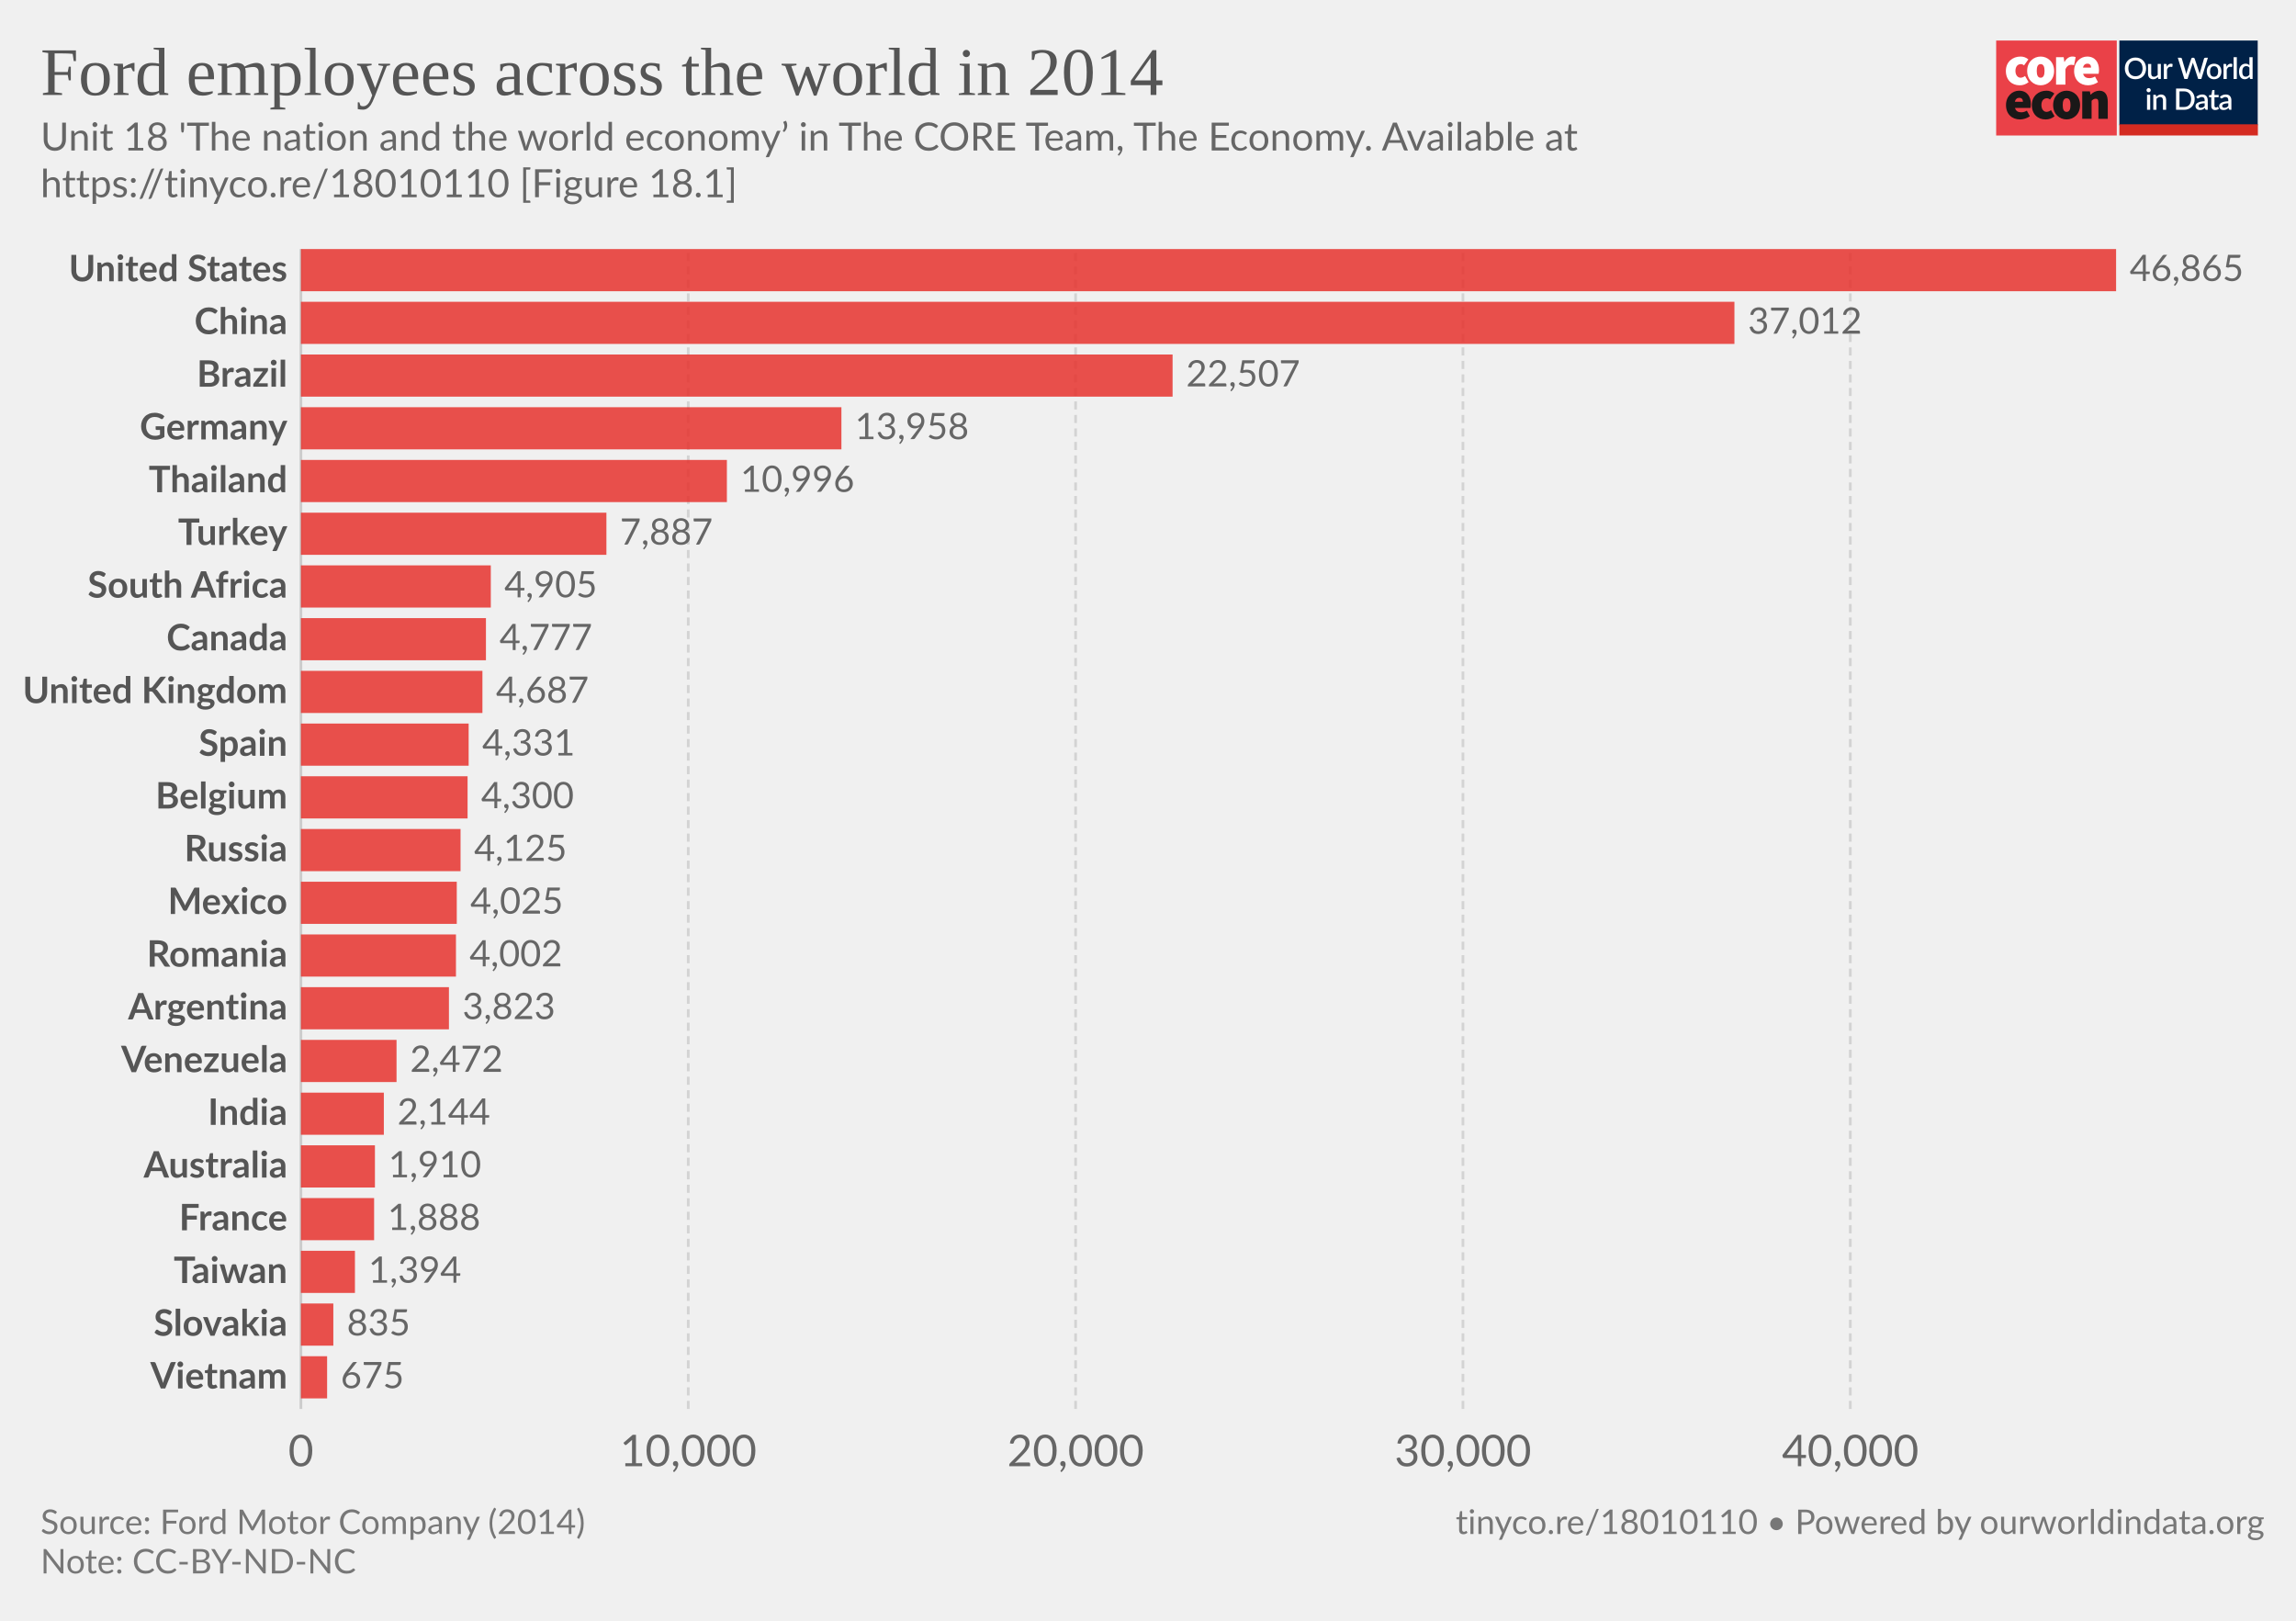
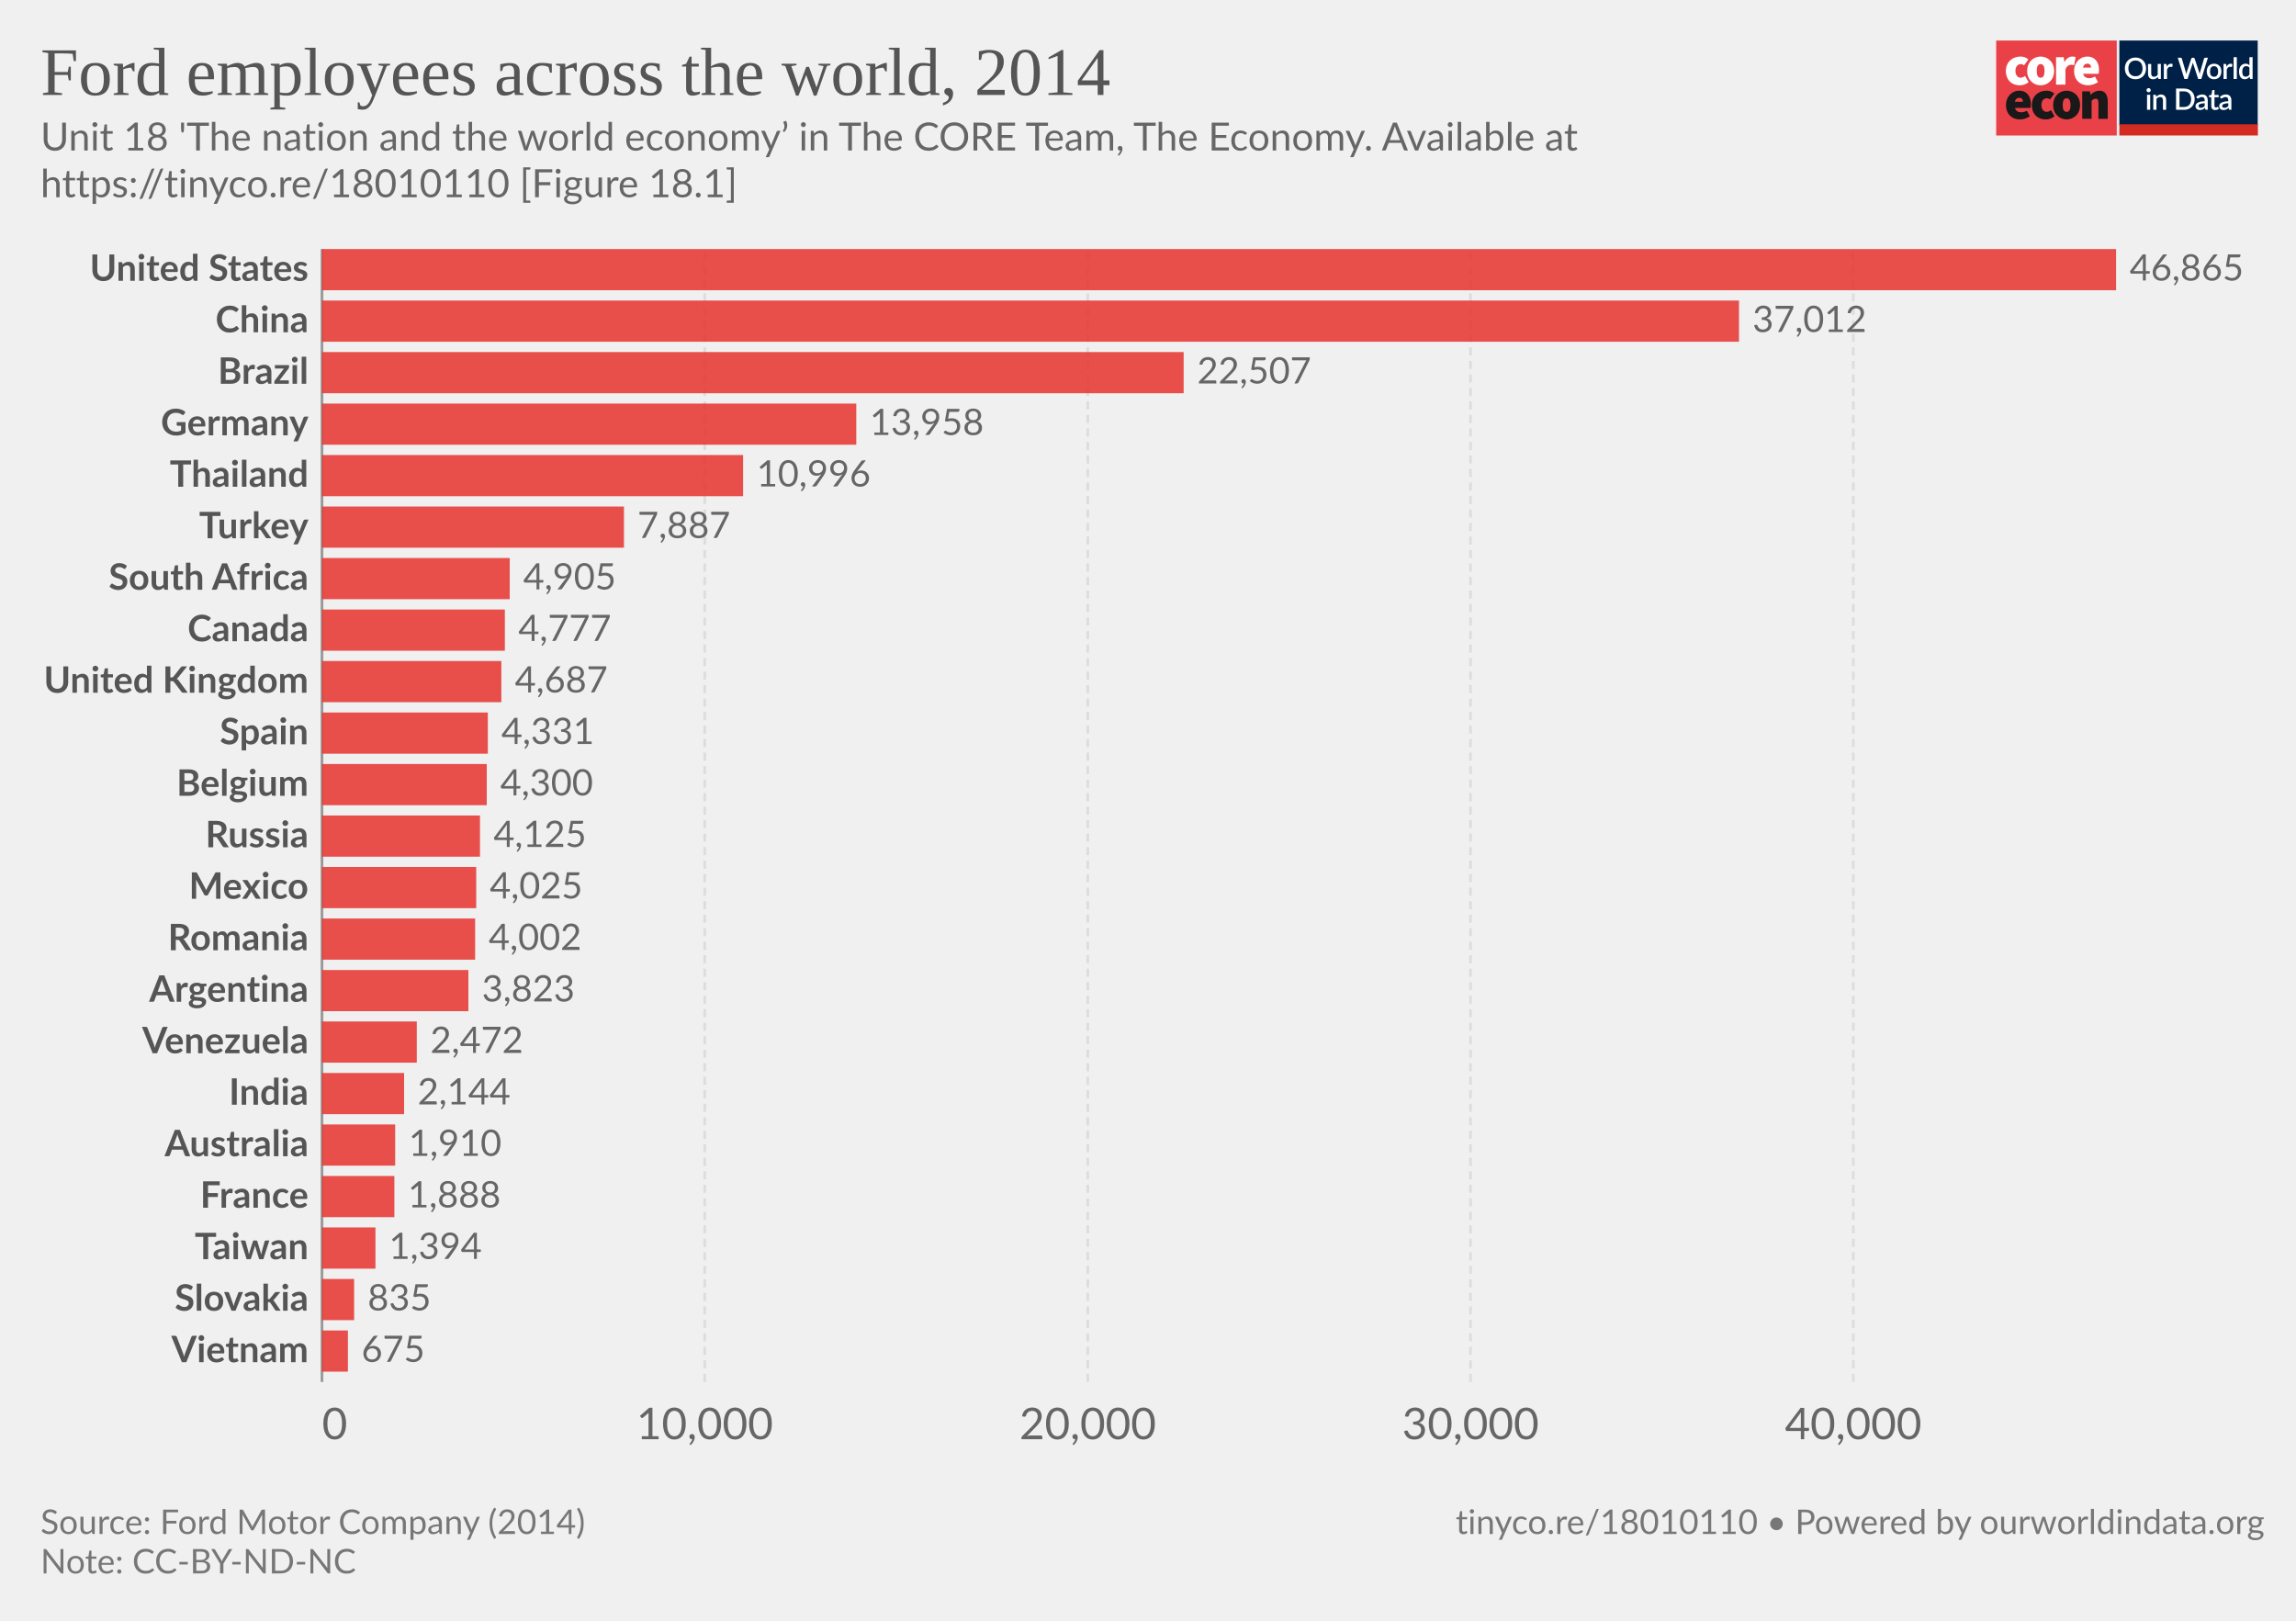
<svg xmlns="http://www.w3.org/2000/svg" version="1.1" style="background-color:#fff;-webkit-font-smoothing:antialiased" width="850" height="600" viewBox="0 0 850 600" font-family="Lato,'Helvetica Neue',Helvetica,Arial,sans-serif" font-size="18" text-rendering="optimizeLegibility">
  <g class="HeaderView">
    <g transform="matrix(.95 0 0 .95 739 15)">
-       <svg width="102" height="37" viewBox="0 0 102 37" fill="none">
+       <svg className="coreLogo" width="102" height="37" viewBox="0 0 102 37" fill="none">
        <path d="M47 0H0v37h47V0z" fill="#EA4148" />
        <path d="M3.78 11.85c0-3.55 2.67-5.6 5.68-5.6a4.63 4.63 0 013.09 1.1l-1.7 2.36c-.31-.32-.74-.5-1.18-.52-1.36 0-2.16 1.03-2.16 2.66 0 1.62.89 2.65 2.03 2.65a2.93 2.93 0 001.7-.69l1.4 2.4a5.29 5.29 0 01-3.52 1.24c-3 0-5.34-2.05-5.34-5.6z" fill="#fff" />
        <path d="M18.85 11.85c0-1.63-.42-2.66-1.52-2.66s-1.52 1.03-1.52 2.66c0 1.62.42 2.65 1.52 2.65s1.52-1.03 1.52-2.65zm-6.77 0c0-3.55 2.54-5.6 5.25-5.6 2.7 0 5.25 2.05 5.25 5.6s-2.54 5.6-5.25 5.6-5.25-2.05-5.25-5.6M23.34 6.5h2.97l.25 1.84h.09c.78-1.46 1.97-2.1 3-2.1.45-.02.9.05 1.32.22l-.6 3.16c-.38-.1-.78-.16-1.18-.17-.76 0-1.7.47-2.2 1.8v5.94h-3.65V6.5zm13.64 4.06c0-.81-.34-1.54-1.44-1.54-.8 0-1.49.47-1.7 1.54h3.14zm-6.6 1.29c0-3.47 2.49-5.6 5.07-5.6 3.13 0 4.62 2.3 4.62 5.17 0 .52-.05 1.03-.15 1.54h-6.04c.34 1.28 1.27 1.71 2.46 1.71a4.3 4.3 0 002.16-.64l1.18 2.18a7.08 7.08 0 01-3.85 1.24c-3.09 0-5.46-2.05-5.46-5.6" fill="#fff" />
        <path d="M10.43 23.87c0-.81-.34-1.54-1.44-1.54-.8 0-1.48.47-1.69 1.54h3.13zm-6.6 1.28c0-3.46 2.5-5.6 5.08-5.6 3.13 0 4.61 2.3 4.61 5.18 0 .51-.05 1.03-.15 1.54H7.34c.34 1.28 1.27 1.7 2.46 1.7.76-.01 1.5-.23 2.16-.63l1.18 2.18a7.08 7.08 0 01-3.85 1.24c-3.1 0-5.46-2.06-5.46-5.6m10.07-.01c0-3.55 2.67-5.6 5.68-5.6a4.63 4.63 0 013.09 1.11l-1.7 2.35c-.32-.31-.74-.5-1.18-.51-1.36 0-2.16 1.03-2.16 2.65 0 1.63.89 2.66 2.03 2.66a2.93 2.93 0 001.7-.69l1.39 2.4a5.29 5.29 0 01-3.51 1.24c-3 0-5.34-2.06-5.34-5.6" fill="#1A1818" />
        <path d="M28.97 25.15c0-1.62-.42-2.65-1.52-2.65s-1.52 1.03-1.52 2.65c0 1.63.42 2.66 1.52 2.66s1.52-1.03 1.52-2.66zm-6.77 0c0-3.55 2.54-5.6 5.25-5.6 2.7 0 5.25 2.05 5.25 5.6s-2.54 5.6-5.25 5.6-5.25-2.04-5.25-5.6m11.34-5.35h2.97l.25 1.29h.09a4.76 4.76 0 013.34-1.54c2.33 0 3.3 1.71 3.3 4.36v6.6h-3.64v-6.13c0-1.37-.34-1.7-1.06-1.7-.67 0-1.05.3-1.6.8v7.02h-3.65V19.8z" fill="#1A1818" />
        <path fill="#fff" d="M48 0h54v37H48z" />
        <path d="M48 0h53.93v33H48V0z" fill="#002147" />
        <path d="M58.42 10.86c0 .61-.1 1.18-.3 1.7a3.83 3.83 0 01-2.15 2.21c-.5.21-1.07.32-1.7.32-.6 0-1.17-.1-1.68-.32a3.9 3.9 0 01-2.15-2.21c-.2-.52-.3-1.09-.3-1.7 0-.61.1-1.18.3-1.7a3.93 3.93 0 012.15-2.22 4.38 4.38 0 011.69-.31c.62 0 1.18.1 1.69.31a3.79 3.79 0 012.15 2.22c.2.52.3 1.09.3 1.7zm-1.38 0c0-.48-.06-.9-.2-1.28A2.38 2.38 0 0055.43 8a2.97 2.97 0 00-1.14-.21c-.42 0-.8.07-1.15.21-.34.14-.63.35-.87.61a2.8 2.8 0 00-.56.97c-.13.38-.2.8-.2 1.28s.07.9.2 1.29a2.46 2.46 0 001.43 1.57c.35.14.73.2 1.15.2.42 0 .8-.06 1.15-.2a2.4 2.4 0 001.42-1.57c.13-.38.2-.81.2-1.29zm7.14-1.72V15h-.74c-.17 0-.27-.08-.32-.24l-.1-.54a3.42 3.42 0 01-.81.63 2.3 2.3 0 01-1.06.24c-.32 0-.6-.05-.85-.16a1.72 1.72 0 01-1-1.15 3.1 3.1 0 01-.12-.91V9.14h1.24v3.73c0 .4.09.7.27.92.18.22.46.32.83.32.27 0 .53-.06.76-.18.24-.13.46-.3.67-.52V9.13h1.23zm2.33 1.08c.18-.37.4-.66.66-.87.27-.22.58-.32.94-.32a1.34 1.34 0 01.66.17l-.09.93a.26.26 0 01-.07.14.2.2 0 01-.13.03c-.06 0-.14 0-.25-.03a1.62 1.62 0 00-.8.04c-.13.05-.25.13-.35.22-.1.1-.2.21-.28.35-.08.14-.15.3-.22.47V15h-1.24V9.13h.72c.13 0 .22.03.27.08.05.05.08.13.1.25l.08.76zm16-3.5L79.94 15h-1.21l-1.95-5.95a4.7 4.7 0 01-.12-.46 3.32 3.32 0 01-.13.46L74.57 15h-1.22l-2.57-8.28h1.13c.11 0 .2.03.28.09.08.05.14.12.16.22l1.56 5.3a6.11 6.11 0 01.16.8 10 10 0 01.2-.8l1.78-5.3a.48.48 0 01.16-.21.4.4 0 01.28-.1h.4c.11 0 .21.03.28.1.08.05.13.12.17.21l1.77 5.3.1.37.1.4a59.35 59.35 0 00.16-.76L81 7.03a.4.4 0 01.16-.22.49.49 0 01.3-.09h1.04zm2.41 2.32c.44 0 .83.07 1.18.22a2.49 2.49 0 011.47 1.55c.13.37.2.79.2 1.25 0 .47-.07.88-.2 1.26-.14.37-.33.69-.58.95a2.87 2.87 0 01-2.07.82c-.43 0-.83-.07-1.18-.22a2.55 2.55 0 01-1.47-1.55c-.14-.38-.2-.8-.2-1.26 0-.46.06-.88.2-1.25a2.55 2.55 0 011.47-1.55c.35-.15.75-.22 1.18-.22zm0 5.08c.53 0 .92-.18 1.18-.53.26-.36.4-.86.4-1.52s-.14-1.17-.4-1.53c-.26-.36-.65-.54-1.18-.54-.53 0-.93.18-1.2.54-.25.36-.38.87-.38 1.53s.13 1.16.39 1.52c.26.35.66.53 1.2.53zm4.86-3.9c.18-.37.4-.66.67-.87.26-.22.57-.32.93-.32a1.34 1.34 0 01.66.17l-.09.93a.26.26 0 01-.07.14.2.2 0 01-.13.03c-.06 0-.14 0-.25-.03a1.62 1.62 0 00-.8.04 1.29 1.29 0 00-.63.57c-.08.14-.15.3-.22.47V15H88.6V9.13h.72c.13 0 .22.03.27.08.05.05.08.13.1.25l.08.76zm4-3.73V15h-1.25V6.49h1.24zm4.91 4.09a1.45 1.45 0 00-1.24-.6c-.48 0-.86.18-1.13.54-.27.35-.4.87-.4 1.56 0 .37.02.67.08.93.07.25.15.46.27.62.11.16.25.28.42.35.16.08.35.11.56.11.31 0 .58-.07.8-.2.24-.14.45-.33.64-.58v-2.73zm1.24-4.09V15h-.75c-.16 0-.27-.08-.31-.24l-.11-.63c-.25.28-.53.52-.84.7-.31.17-.67.26-1.09.26a1.96 1.96 0 01-1.59-.78 2.73 2.73 0 01-.44-.94 4.86 4.86 0 01.01-2.5c.12-.37.3-.7.51-.96a2.3 2.3 0 011.85-.88c.34 0 .63.05.88.16.24.11.45.26.64.46V6.49h1.24zm-39.9 14.65V27h-1.24v-5.86h1.24zm.2-1.78c0 .12-.02.22-.06.32a.83.83 0 01-1.34.26.8.8 0 01-.24-.58c0-.11.02-.22.06-.32a.89.89 0 01.43-.43.76.76 0 01.64 0 .81.81 0 01.45.43c.04.1.06.2.06.32zm2.16 2.55a3.67 3.67 0 01.83-.63 2.32 2.32 0 011.9-.08c.24.11.45.26.61.46.17.2.3.43.38.7.09.28.13.58.13.9V27H65v-3.73c0-.4-.1-.7-.28-.92-.18-.22-.45-.33-.83-.33-.27 0-.53.06-.77.19-.23.13-.45.3-.66.52V27h-1.23v-5.86h.74c.17 0 .28.07.33.23l.08.54zm14.96.95c0 .61-.1 1.17-.3 1.68a3.78 3.78 0 01-2.15 2.16c-.5.2-1.07.3-1.69.3H70.1v-8.28h3.12c.62 0 1.19.1 1.7.3a3.71 3.71 0 012.14 2.16c.2.5.3 1.07.3 1.68zm-1.37 0c0-.48-.07-.9-.2-1.28a2.6 2.6 0 00-.55-.96 2.35 2.35 0 00-.87-.6 2.97 2.97 0 00-1.15-.21h-1.77v6.1h1.77c.43 0 .81-.07 1.15-.2a2.42 2.42 0 001.42-1.56c.13-.38.2-.81.2-1.29zm5.27 1.58a7.5 7.5 0 00-1.12.1c-.3.06-.55.13-.73.22a.97.97 0 00-.41.3.68.68 0 00-.12.4c0 .13.02.25.06.35.05.1.1.18.18.24.08.06.18.1.28.14a1.78 1.78 0 001.18-.14c.23-.12.46-.3.68-.53v-1.08zm-3.28-2.49a3.36 3.36 0 012.37-.92c.34 0 .63.05.9.16a1.83 1.83 0 011.06 1.18c.1.27.15.57.15.9V27h-.55a.56.56 0 01-.27-.05.42.42 0 01-.16-.23l-.12-.47-.44.36c-.15.1-.3.2-.46.26a2.77 2.77 0 01-1.75.12c-.2-.06-.38-.16-.53-.29a1.46 1.46 0 01-.48-1.18c0-.23.06-.45.18-.66.12-.22.32-.41.6-.58a4 4 0 011.1-.43 8.03 8.03 0 011.68-.19v-.39c0-.42-.1-.73-.27-.94-.18-.2-.45-.3-.8-.3-.23-.01-.43.02-.6.08a6.05 6.05 0 00-.74.39.54.54 0 01-.28.08.38.38 0 01-.22-.06.6.6 0 01-.15-.17l-.22-.4zm7.38 5.14c-.48 0-.86-.13-1.12-.4-.26-.28-.4-.67-.4-1.17v-3.41h-.64a.27.27 0 01-.18-.07c-.05-.04-.07-.11-.07-.2v-.5l.95-.14.27-1.7a.31.31 0 01.1-.15c.04-.04.1-.06.18-.06h.63v1.93h1.63v.89h-1.63v3.33c0 .2.05.37.16.48.1.11.24.17.41.17a.79.79 0 00.43-.12 4 4 0 00.12-.08.2.2 0 01.11-.04c.07 0 .13.04.17.11l.37.6c-.2.18-.42.3-.68.4a2.5 2.5 0 01-.8.13zm5.11-2.65a7.5 7.5 0 00-1.11.1 3 3 0 00-.74.22.97.97 0 00-.4.3.68.68 0 00-.13.4c0 .13.02.25.06.35.05.1.11.18.19.24s.17.1.28.14a1.78 1.78 0 001.18-.14c.23-.12.45-.3.67-.53v-1.08zm-3.28-2.49a3.36 3.36 0 012.37-.92c.34 0 .64.05.9.16.27.11.49.26.66.46.18.2.32.44.41.72.1.27.14.57.14.9V27h-.55a.56.56 0 01-.27-.05c-.06-.04-.11-.11-.15-.23l-.12-.47-.45.36c-.14.1-.3.2-.45.26a2.77 2.77 0 01-1.75.12c-.2-.06-.38-.16-.53-.29a1.46 1.46 0 01-.49-1.18c0-.23.06-.45.18-.66.12-.22.32-.41.6-.58.28-.17.65-.31 1.1-.43a8.03 8.03 0 011.68-.19v-.39c0-.42-.09-.73-.27-.94-.18-.2-.44-.3-.8-.3a1.5 1.5 0 00-.59.08 6.09 6.09 0 00-.74.39.54.54 0 01-.29.08.38.38 0 01-.22-.06.6.6 0 01-.14-.17l-.23-.4z" fill="#fff" />
        <path fill="#D42B21" d="M48 32.65h54V37H48z" />
      </svg>
    </g>
-     <a href="https://ourworldindata.org/grapher/ford-employees-across-the-world-in-2014?tab=chart&amp;stackMode=absolute&amp;region=World" target="_blank" rel="noopener" font-family="&quot;Playfair Display&quot;,Georgia,&quot;Times New Roman&quot;,serif">
+     <a href="https://ourworldindata.org/grapher/ford-employees-across-the-world-in-2014" target="_blank" rel="noopener" font-family="&quot;Playfair Display&quot;,Georgia,&quot;Times New Roman&quot;,serif">
      <text font-size="25.2" x="15" y="35.2" fill="#555">
-         <tspan x="15" y="35.16">Ford employees across the world in 2014</tspan>
+         <tspan x="15" y="35.16">Ford employees across the world, 2014</tspan>
      </text>
    </a>
    <text font-size="14.4" x="15" y="55.7" fill="#666">
      <tspan x="15" y="55.72">Unit 18 'The nation and the world economy’ in The CORE Team, The Economy. Available at</tspan>
      <tspan x="15" y="73">https://tinyco.re/18010110 [Figure 18.1]</tspan>
    </text>
  </g>
  <g class="DiscreteBarChart">
-     <g class="HorizontalAxis" fill="#666" text-anchor="middle" font-size="16.2">
-       <text x="111.4" y="542.8">0</text>
-       <text x="254.8" y="542.8">10,000</text>
-       <text x="398.2" y="542.8">20,000</text>
-       <text x="541.6" y="542.8">30,000</text>
-       <text x="685" y="542.8">40,000</text>
+     <g class="HorizontalAxis" fill="#666" font-size="16.2">
+       <text x="119.22" y="532.8" text-anchor="start">0</text>
+       <text x="260.9" y="532.8" text-anchor="middle">10,000</text>
+       <text x="402.7" y="532.8" text-anchor="middle">20,000</text>
+       <text x="544.4" y="532.8" text-anchor="middle">30,000</text>
+       <text x="686.1" y="532.8" text-anchor="middle">40,000</text>
    </g>
    <g class="AxisGridLines verticalLines">
-       <path stroke="#ccc" d="M111.4 521.6V92.2" />
-       <path stroke="#d3d3d3" stroke-dasharray="3,2" d="M254.8 521.6V92.2M398.2 521.6V92.2M541.6 521.6V92.2M685 521.6V92.2" />
+       <path stroke="#999" d="M119.2 511.6V92.2" />
+       <path stroke="#ddd" stroke-dasharray="3,2" d="M260.9 511.6V92.2M402.7 511.6V92.2M544.4 511.6V92.2M686.1 511.6V92.2" />
    </g>
-     <g class="bar" style="transition:transform 200ms ease">
-       <text x="0" y="0" transform="translate(106.4 100)" fill="#555" dominant-baseline="middle" text-anchor="end" font-size="13.5" font-weight="700">United States</text>
-       <path fill="#e6332e" opacity=".85" style="transition:height 200ms ease" d="M111.4 92.2h672v15.61h-672z" />
-       <text x="0" y="0" transform="translate(788.4 100)" fill="#666" dominant-baseline="middle" text-anchor="start" font-size="13.5" font-weight="400">46,865</text>
+     <g class="bar">
+       <text x="0" y="0" transform="translate(114.2 99.83)" fill="#555" dominant-baseline="middle" text-anchor="end" font-size="13.5" font-weight="700">United States</text>
+       <path fill="#e6332e" opacity=".85" style="transition:height 200ms ease" d="M119.2 92.2h664.2v15.25H119.2z" />
+       <text x="0" y="0" transform="translate(788.4 99.83)" fill="#666" dominant-baseline="middle" text-anchor="start" font-size="13.5" font-weight="400">46,865</text>
    </g>
-     <g class="bar" style="transition:transform 200ms ease">
-       <text x="0" y="0" transform="translate(106.4 119.53)" fill="#555" dominant-baseline="middle" text-anchor="end" font-size="13.5" font-weight="700">China</text>
-       <path fill="#e6332e" opacity=".85" style="transition:height 200ms ease" d="M111.4 111.72h530.7v15.6H111.4z" />
-       <text x="0" y="0" transform="translate(647.1 119.53)" fill="#666" dominant-baseline="middle" text-anchor="start" font-size="13.5" font-weight="400">37,012</text>
+     <g class="bar">
+       <text x="0" y="0" transform="translate(114.2 118.89)" fill="#555" dominant-baseline="middle" text-anchor="end" font-size="13.5" font-weight="700">China</text>
+       <path fill="#e6332e" opacity=".85" style="transition:height 200ms ease" d="M119.2 111.26h524.6v15.25H119.2z" />
+       <text x="0" y="0" transform="translate(648.8 118.89)" fill="#666" dominant-baseline="middle" text-anchor="start" font-size="13.5" font-weight="400">37,012</text>
    </g>
-     <g class="bar" style="transition:transform 200ms ease">
-       <text x="0" y="0" transform="translate(106.4 139.04)" fill="#555" dominant-baseline="middle" text-anchor="end" font-size="13.5" font-weight="700">Brazil</text>
-       <path fill="#e6332e" opacity=".85" style="transition:height 200ms ease" d="M111.4 131.24h322.7v15.6H111.4z" />
-       <text x="0" y="0" transform="translate(439.1 139.04)" fill="#666" dominant-baseline="middle" text-anchor="start" font-size="13.5" font-weight="400">22,507</text>
+     <g class="bar">
+       <text x="0" y="0" transform="translate(114.2 137.95)" fill="#555" dominant-baseline="middle" text-anchor="end" font-size="13.5" font-weight="700">Brazil</text>
+       <path fill="#e6332e" opacity=".85" style="transition:height 200ms ease" d="M119.2 130.33h319v15.25h-319z" />
+       <text x="0" y="0" transform="translate(443.2 137.95)" fill="#666" dominant-baseline="middle" text-anchor="start" font-size="13.5" font-weight="400">22,507</text>
    </g>
-     <g class="bar" style="transition:transform 200ms ease">
-       <text x="0" y="0" transform="translate(106.4 158.56)" fill="#555" dominant-baseline="middle" text-anchor="end" font-size="13.5" font-weight="700">Germany</text>
-       <path fill="#e6332e" opacity=".85" style="transition:height 200ms ease" d="M111.4 150.75h200.1v15.61H111.4z" />
-       <text x="0" y="0" transform="translate(316.5 158.56)" fill="#666" dominant-baseline="middle" text-anchor="start" font-size="13.5" font-weight="400">13,958</text>
+     <g class="bar">
+       <text x="0" y="0" transform="translate(114.2 157.02)" fill="#555" dominant-baseline="middle" text-anchor="end" font-size="13.5" font-weight="700">Germany</text>
+       <path fill="#e6332e" opacity=".85" style="transition:height 200ms ease" d="M119.2 149.4H317v15.24H119.2z" />
+       <text x="0" y="0" transform="translate(322 157.02)" fill="#666" dominant-baseline="middle" text-anchor="start" font-size="13.5" font-weight="400">13,958</text>
    </g>
-     <g class="bar" style="transition:transform 200ms ease">
-       <text x="0" y="0" transform="translate(106.4 178.08)" fill="#555" dominant-baseline="middle" text-anchor="end" font-size="13.5" font-weight="700">Thailand</text>
-       <path fill="#e6332e" opacity=".85" style="transition:height 200ms ease" d="M111.4 170.27h157.7v15.61H111.4z" />
-       <text x="0" y="0" transform="translate(274.1 178.08)" fill="#666" dominant-baseline="middle" text-anchor="start" font-size="13.5" font-weight="400">10,996</text>
+     <g class="bar">
+       <text x="0" y="0" transform="translate(114.2 176.08)" fill="#555" dominant-baseline="middle" text-anchor="end" font-size="13.5" font-weight="700">Thailand</text>
+       <path fill="#e6332e" opacity=".85" style="transition:height 200ms ease" d="M119.2 168.45h155.9v15.25H119.2z" />
+       <text x="0" y="0" transform="translate(280.1 176.08)" fill="#666" dominant-baseline="middle" text-anchor="start" font-size="13.5" font-weight="400">10,996</text>
    </g>
-     <g class="bar" style="transition:transform 200ms ease">
-       <text x="0" y="0" transform="translate(106.4 197.6)" fill="#555" dominant-baseline="middle" text-anchor="end" font-size="13.5" font-weight="700">Turkey</text>
-       <path fill="#e6332e" opacity=".85" style="transition:height 200ms ease" d="M111.4 189.8h113.1v15.6H111.4z" />
-       <text x="0" y="0" transform="translate(229.5 197.6)" fill="#666" dominant-baseline="middle" text-anchor="start" font-size="13.5" font-weight="400">7,887</text>
+     <g class="bar">
+       <text x="0" y="0" transform="translate(114.2 195.14)" fill="#555" dominant-baseline="middle" text-anchor="end" font-size="13.5" font-weight="700">Turkey</text>
+       <path fill="#e6332e" opacity=".85" style="transition:height 200ms ease" d="M119.2 187.52H231v15.25H119.2z" />
+       <text x="0" y="0" transform="translate(236 195.14)" fill="#666" dominant-baseline="middle" text-anchor="start" font-size="13.5" font-weight="400">7,887</text>
    </g>
-     <g class="bar" style="transition:transform 200ms ease">
-       <text x="0" y="0" transform="translate(106.4 217.12)" fill="#555" dominant-baseline="middle" text-anchor="end" font-size="13.5" font-weight="700">South Africa</text>
-       <path fill="#e6332e" opacity=".85" style="transition:height 200ms ease" d="M111.4 209.3h70.3v15.62h-70.3z" />
-       <text x="0" y="0" transform="translate(186.7 217.12)" fill="#666" dominant-baseline="middle" text-anchor="start" font-size="13.5" font-weight="400">4,905</text>
+     <g class="bar">
+       <text x="0" y="0" transform="translate(114.2 214.2)" fill="#555" dominant-baseline="middle" text-anchor="end" font-size="13.5" font-weight="700">South Africa</text>
+       <path fill="#e6332e" opacity=".85" style="transition:height 200ms ease" d="M119.2 206.58h69.5v15.25h-69.5z" />
+       <text x="0" y="0" transform="translate(193.7 214.2)" fill="#666" dominant-baseline="middle" text-anchor="start" font-size="13.5" font-weight="400">4,905</text>
    </g>
-     <g class="bar" style="transition:transform 200ms ease">
-       <text x="0" y="0" transform="translate(106.4 236.63)" fill="#555" dominant-baseline="middle" text-anchor="end" font-size="13.5" font-weight="700">Canada</text>
-       <path fill="#e6332e" opacity=".85" style="transition:height 200ms ease" d="M111.4 228.83h68.5v15.6h-68.5z" />
-       <text x="0" y="0" transform="translate(184.9 236.63)" fill="#666" dominant-baseline="middle" text-anchor="start" font-size="13.5" font-weight="400">4,777</text>
+     <g class="bar">
+       <text x="0" y="0" transform="translate(114.2 233.27)" fill="#555" dominant-baseline="middle" text-anchor="end" font-size="13.5" font-weight="700">Canada</text>
+       <path fill="#e6332e" opacity=".85" style="transition:height 200ms ease" d="M119.2 225.65h67.7v15.25h-67.7z" />
+       <text x="0" y="0" transform="translate(191.9 233.27)" fill="#666" dominant-baseline="middle" text-anchor="start" font-size="13.5" font-weight="400">4,777</text>
    </g>
-     <g class="bar" style="transition:transform 200ms ease">
-       <text x="0" y="0" transform="translate(106.4 256.15)" fill="#555" dominant-baseline="middle" text-anchor="end" font-size="13.5" font-weight="700">United Kingdom</text>
-       <path fill="#e6332e" opacity=".85" style="transition:height 200ms ease" d="M111.4 248.35h67.2v15.6h-67.2z" />
-       <text x="0" y="0" transform="translate(183.6 256.15)" fill="#666" dominant-baseline="middle" text-anchor="start" font-size="13.5" font-weight="400">4,687</text>
+     <g class="bar">
+       <text x="0" y="0" transform="translate(114.2 252.33)" fill="#555" dominant-baseline="middle" text-anchor="end" font-size="13.5" font-weight="700">United Kingdom</text>
+       <path fill="#e6332e" opacity=".85" style="transition:height 200ms ease" d="M119.2 244.7h66.4v15.26h-66.4z" />
+       <text x="0" y="0" transform="translate(190.6 252.33)" fill="#666" dominant-baseline="middle" text-anchor="start" font-size="13.5" font-weight="400">4,687</text>
    </g>
-     <g class="bar" style="transition:transform 200ms ease">
-       <text x="0" y="0" transform="translate(106.4 275.67)" fill="#555" dominant-baseline="middle" text-anchor="end" font-size="13.5" font-weight="700">Spain</text>
-       <path fill="#e6332e" opacity=".85" style="transition:height 200ms ease" d="M111.4 267.86h62.1v15.61h-62.1z" />
-       <text x="0" y="0" transform="translate(178.5 275.67)" fill="#666" dominant-baseline="middle" text-anchor="start" font-size="13.5" font-weight="400">4,331</text>
+     <g class="bar">
+       <text x="0" y="0" transform="translate(114.2 271.4)" fill="#555" dominant-baseline="middle" text-anchor="end" font-size="13.5" font-weight="700">Spain</text>
+       <path fill="#e6332e" opacity=".85" style="transition:height 200ms ease" d="M119.2 263.77h61.4v15.25h-61.4z" />
+       <text x="0" y="0" transform="translate(185.6 271.4)" fill="#666" dominant-baseline="middle" text-anchor="start" font-size="13.5" font-weight="400">4,331</text>
    </g>
-     <g class="bar" style="transition:transform 200ms ease">
-       <text x="0" y="0" transform="translate(106.4 295.19)" fill="#555" dominant-baseline="middle" text-anchor="end" font-size="13.5" font-weight="700">Belgium</text>
-       <path fill="#e6332e" opacity=".85" style="transition:height 200ms ease" d="M111.4 287.38h61.7V303h-61.7z" />
-       <text x="0" y="0" transform="translate(178.1 295.19)" fill="#666" dominant-baseline="middle" text-anchor="start" font-size="13.5" font-weight="400">4,300</text>
+     <g class="bar">
+       <text x="0" y="0" transform="translate(114.2 290.46)" fill="#555" dominant-baseline="middle" text-anchor="end" font-size="13.5" font-weight="700">Belgium</text>
+       <path fill="#e6332e" opacity=".85" style="transition:height 200ms ease" d="M119.2 282.84h61v15.25h-61z" />
+       <text x="0" y="0" transform="translate(185.2 290.46)" fill="#666" dominant-baseline="middle" text-anchor="start" font-size="13.5" font-weight="400">4,300</text>
    </g>
-     <g class="bar" style="transition:transform 200ms ease">
-       <text x="0" y="0" transform="translate(106.4 314.7)" fill="#555" dominant-baseline="middle" text-anchor="end" font-size="13.5" font-weight="700">Russia</text>
-       <path fill="#e6332e" opacity=".85" style="transition:height 200ms ease" d="M111.4 306.9h59.1v15.61h-59.1z" />
-       <text x="0" y="0" transform="translate(175.5 314.7)" fill="#666" dominant-baseline="middle" text-anchor="start" font-size="13.5" font-weight="400">4,125</text>
+     <g class="bar">
+       <text x="0" y="0" transform="translate(114.2 309.53)" fill="#555" dominant-baseline="middle" text-anchor="end" font-size="13.5" font-weight="700">Russia</text>
+       <path fill="#e6332e" opacity=".85" style="transition:height 200ms ease" d="M119.2 301.9h58.5v15.25h-58.5z" />
+       <text x="0" y="0" transform="translate(182.7 309.53)" fill="#666" dominant-baseline="middle" text-anchor="start" font-size="13.5" font-weight="400">4,125</text>
    </g>
-     <g class="bar" style="transition:transform 200ms ease">
-       <text x="0" y="0" transform="translate(106.4 334.23)" fill="#555" dominant-baseline="middle" text-anchor="end" font-size="13.5" font-weight="700">Mexico</text>
-       <path fill="#e6332e" opacity=".85" style="transition:height 200ms ease" d="M111.4 326.42h57.7v15.6h-57.7z" />
-       <text x="0" y="0" transform="translate(174.1 334.23)" fill="#666" dominant-baseline="middle" text-anchor="start" font-size="13.5" font-weight="400">4,025</text>
+     <g class="bar">
+       <text x="0" y="0" transform="translate(114.2 328.59)" fill="#555" dominant-baseline="middle" text-anchor="end" font-size="13.5" font-weight="700">Mexico</text>
+       <path fill="#e6332e" opacity=".85" style="transition:height 200ms ease" d="M119.2 320.96h57.1v15.25h-57.1z" />
+       <text x="0" y="0" transform="translate(181.3 328.59)" fill="#666" dominant-baseline="middle" text-anchor="start" font-size="13.5" font-weight="400">4,025</text>
    </g>
-     <g class="bar" style="transition:transform 200ms ease">
-       <text x="0" y="0" transform="translate(106.4 353.74)" fill="#555" dominant-baseline="middle" text-anchor="end" font-size="13.5" font-weight="700">Romania</text>
-       <path fill="#e6332e" opacity=".85" style="transition:height 200ms ease" d="M111.4 345.94h57.4v15.6h-57.4z" />
-       <text x="0" y="0" transform="translate(173.8 353.74)" fill="#666" dominant-baseline="middle" text-anchor="start" font-size="13.5" font-weight="400">4,002</text>
+     <g class="bar">
+       <text x="0" y="0" transform="translate(114.2 347.65)" fill="#555" dominant-baseline="middle" text-anchor="end" font-size="13.5" font-weight="700">Romania</text>
+       <path fill="#e6332e" opacity=".85" style="transition:height 200ms ease" d="M119.2 340.03h56.7v15.25h-56.7z" />
+       <text x="0" y="0" transform="translate(180.9 347.65)" fill="#666" dominant-baseline="middle" text-anchor="start" font-size="13.5" font-weight="400">4,002</text>
    </g>
-     <g class="bar" style="transition:transform 200ms ease">
-       <text x="0" y="0" transform="translate(106.4 373.26)" fill="#555" dominant-baseline="middle" text-anchor="end" font-size="13.5" font-weight="700">Argentina</text>
-       <path fill="#e6332e" opacity=".85" style="transition:height 200ms ease" d="M111.4 365.45h54.8v15.61h-54.8z" />
-       <text x="0" y="0" transform="translate(171.2 373.26)" fill="#666" dominant-baseline="middle" text-anchor="start" font-size="13.5" font-weight="400">3,823</text>
+     <g class="bar">
+       <text x="0" y="0" transform="translate(114.2 366.72)" fill="#555" dominant-baseline="middle" text-anchor="end" font-size="13.5" font-weight="700">Argentina</text>
+       <path fill="#e6332e" opacity=".85" style="transition:height 200ms ease" d="M119.2 359.1h54.2v15.24h-54.2z" />
+       <text x="0" y="0" transform="translate(178.4 366.72)" fill="#666" dominant-baseline="middle" text-anchor="start" font-size="13.5" font-weight="400">3,823</text>
    </g>
-     <g class="bar" style="transition:transform 200ms ease">
-       <text x="0" y="0" transform="translate(106.4 392.78)" fill="#555" dominant-baseline="middle" text-anchor="end" font-size="13.5" font-weight="700">Venezuela</text>
-       <path fill="#e6332e" opacity=".85" style="transition:height 200ms ease" d="M111.4 384.97h35.4v15.61h-35.4z" />
-       <text x="0" y="0" transform="translate(151.8 392.78)" fill="#666" dominant-baseline="middle" text-anchor="start" font-size="13.5" font-weight="400">2,472</text>
+     <g class="bar">
+       <text x="0" y="0" transform="translate(114.2 385.78)" fill="#555" dominant-baseline="middle" text-anchor="end" font-size="13.5" font-weight="700">Venezuela</text>
+       <path fill="#e6332e" opacity=".85" style="transition:height 200ms ease" d="M119.2 378.15h35.1v15.25h-35.1z" />
+       <text x="0" y="0" transform="translate(159.3 385.78)" fill="#666" dominant-baseline="middle" text-anchor="start" font-size="13.5" font-weight="400">2,472</text>
    </g>
-     <g class="bar" style="transition:transform 200ms ease">
-       <text x="0" y="0" transform="translate(106.4 412.3)" fill="#555" dominant-baseline="middle" text-anchor="end" font-size="13.5" font-weight="700">India</text>
-       <path fill="#e6332e" opacity=".85" style="transition:height 200ms ease" d="M111.4 404.5h30.7v15.6h-30.7z" />
-       <text x="0" y="0" transform="translate(147.1 412.3)" fill="#666" dominant-baseline="middle" text-anchor="start" font-size="13.5" font-weight="400">2,144</text>
+     <g class="bar">
+       <text x="0" y="0" transform="translate(114.2 404.84)" fill="#555" dominant-baseline="middle" text-anchor="end" font-size="13.5" font-weight="700">India</text>
+       <path fill="#e6332e" opacity=".85" style="transition:height 200ms ease" d="M119.2 397.22h30.4v15.25h-30.4z" />
+       <text x="0" y="0" transform="translate(154.6 404.84)" fill="#666" dominant-baseline="middle" text-anchor="start" font-size="13.5" font-weight="400">2,144</text>
    </g>
-     <g class="bar" style="transition:transform 200ms ease">
-       <text x="0" y="0" transform="translate(106.4 431.82)" fill="#555" dominant-baseline="middle" text-anchor="end" font-size="13.5" font-weight="700">Australia</text>
-       <path fill="#e6332e" opacity=".85" style="transition:height 200ms ease" d="M111.4 424h27.4v15.62h-27.4z" />
-       <text x="0" y="0" transform="translate(143.8 431.82)" fill="#666" dominant-baseline="middle" text-anchor="start" font-size="13.5" font-weight="400">1,910</text>
+     <g class="bar">
+       <text x="0" y="0" transform="translate(114.2 423.9)" fill="#555" dominant-baseline="middle" text-anchor="end" font-size="13.5" font-weight="700">Australia</text>
+       <path fill="#e6332e" opacity=".85" style="transition:height 200ms ease" d="M119.2 416.28h27.1v15.25h-27.1z" />
+       <text x="0" y="0" transform="translate(151.3 423.9)" fill="#666" dominant-baseline="middle" text-anchor="start" font-size="13.5" font-weight="400">1,910</text>
    </g>
-     <g class="bar" style="transition:transform 200ms ease">
-       <text x="0" y="0" transform="translate(106.4 451.33)" fill="#555" dominant-baseline="middle" text-anchor="end" font-size="13.5" font-weight="700">France</text>
-       <path fill="#e6332e" opacity=".85" style="transition:height 200ms ease" d="M111.4 443.53h27.1v15.6h-27.1z" />
-       <text x="0" y="0" transform="translate(143.5 451.33)" fill="#666" dominant-baseline="middle" text-anchor="start" font-size="13.5" font-weight="400">1,888</text>
+     <g class="bar">
+       <text x="0" y="0" transform="translate(114.2 442.97)" fill="#555" dominant-baseline="middle" text-anchor="end" font-size="13.5" font-weight="700">France</text>
+       <path fill="#e6332e" opacity=".85" style="transition:height 200ms ease" d="M119.2 435.35H146v15.25h-26.8z" />
+       <text x="0" y="0" transform="translate(151 442.97)" fill="#666" dominant-baseline="middle" text-anchor="start" font-size="13.5" font-weight="400">1,888</text>
    </g>
-     <g class="bar" style="transition:transform 200ms ease">
-       <text x="0" y="0" transform="translate(106.4 470.85)" fill="#555" dominant-baseline="middle" text-anchor="end" font-size="13.5" font-weight="700">Taiwan</text>
-       <path fill="#e6332e" opacity=".85" style="transition:height 200ms ease" d="M111.4 463.05h20v15.6h-20z" />
-       <text x="0" y="0" transform="translate(136.4 470.85)" fill="#666" dominant-baseline="middle" text-anchor="start" font-size="13.5" font-weight="400">1,394</text>
+     <g class="bar">
+       <text x="0" y="0" transform="translate(114.2 462.03)" fill="#555" dominant-baseline="middle" text-anchor="end" font-size="13.5" font-weight="700">Taiwan</text>
+       <path fill="#e6332e" opacity=".85" style="transition:height 200ms ease" d="M119.2 454.4H139v15.26h-19.8z" />
+       <text x="0" y="0" transform="translate(144 462.03)" fill="#666" dominant-baseline="middle" text-anchor="start" font-size="13.5" font-weight="400">1,394</text>
    </g>
-     <g class="bar" style="transition:transform 200ms ease">
-       <text x="0" y="0" transform="translate(106.4 490.37)" fill="#555" dominant-baseline="middle" text-anchor="end" font-size="13.5" font-weight="700">Slovakia</text>
-       <path fill="#e6332e" opacity=".85" style="transition:height 200ms ease" d="M111.4 482.56h12v15.61h-12z" />
-       <text x="0" y="0" transform="translate(128.4 490.37)" fill="#666" dominant-baseline="middle" text-anchor="start" font-size="13.5" font-weight="400">835</text>
+     <g class="bar">
+       <text x="0" y="0" transform="translate(114.2 481.1)" fill="#555" dominant-baseline="middle" text-anchor="end" font-size="13.5" font-weight="700">Slovakia</text>
+       <path fill="#e6332e" opacity=".85" style="transition:height 200ms ease" d="M119.2 473.47h11.9v15.25h-11.9z" />
+       <text x="0" y="0" transform="translate(136.1 481.1)" fill="#666" dominant-baseline="middle" text-anchor="start" font-size="13.5" font-weight="400">835</text>
    </g>
-     <g class="bar" style="transition:transform 200ms ease">
-       <text x="0" y="0" transform="translate(106.4 509.89)" fill="#555" dominant-baseline="middle" text-anchor="end" font-size="13.5" font-weight="700">Vietnam</text>
-       <path fill="#e6332e" opacity=".85" style="transition:height 200ms ease" d="M111.4 502.08h9.7v15.61h-9.7z" />
-       <text x="0" y="0" transform="translate(126.1 509.89)" fill="#666" dominant-baseline="middle" text-anchor="start" font-size="13.5" font-weight="400">675</text>
+     <g class="bar">
+       <text x="0" y="0" transform="translate(114.2 500.16)" fill="#555" dominant-baseline="middle" text-anchor="end" font-size="13.5" font-weight="700">Vietnam</text>
+       <path fill="#e6332e" opacity=".85" style="transition:height 200ms ease" d="M119.2 492.54h9.6v15.25h-9.6z" />
+       <text x="0" y="0" transform="translate(133.8 500.16)" fill="#666" dominant-baseline="middle" text-anchor="start" font-size="13.5" font-weight="400">675</text>
    </g>
  </g>
  <g class="SourcesFooter" fill="#777">
-     <g class="clickable" fill="#777">
+     <g fill="#777">
      <text font-size="12.6" x="15" y="567.9">
        <tspan x="15" y="567.88">Source: Ford Motor Company (2014)</tspan>
      </text>
    </g>
    <text font-size="12.6" x="15" y="582.5">
      <tspan x="15" y="582.48">Note: CC-BY-ND-NC</tspan>
    </text>
    <text font-size="12.6" x="538.9" y="567.9">
      <tspan x="538.9" y="567.88">
        <a target="_blank" href="https://tinyco.re/18010110" fill="#777">tinyco.re/18010110</a> • <a href="https://ourworldindata.org" target="_blank">Powered by ourworldindata.org</a>
      </tspan>
    </text>
  </g>
</svg>
